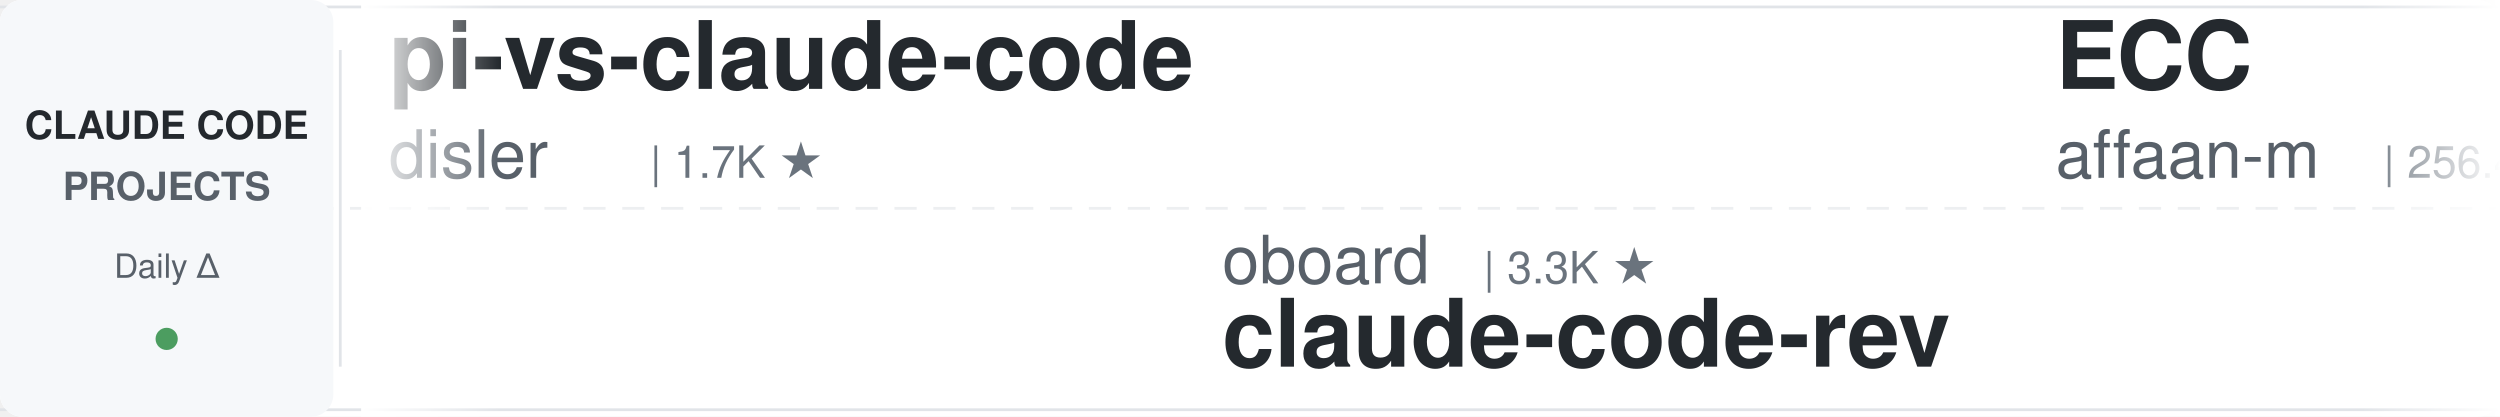
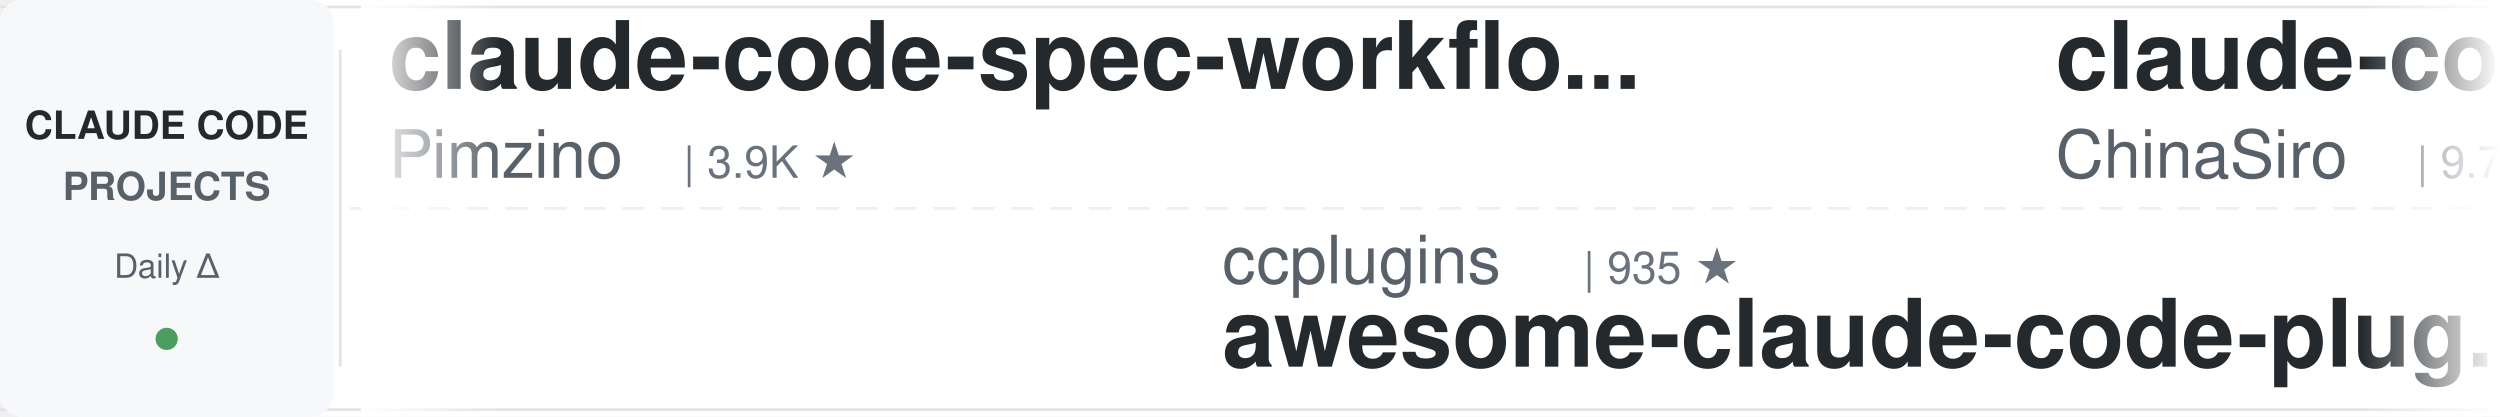
<svg xmlns="http://www.w3.org/2000/svg" width="900" height="150">
  <defs>
    <linearGradient id="awesomeLeftFade" x1="0%" y1="0%" x2="100%" y2="0%">
      <stop offset="0%" style="stop-color:#ffffff;stop-opacity:1" />
      <stop offset="100%" style="stop-color:#ffffff;stop-opacity:0" />
    </linearGradient>
    <linearGradient id="awesomeRightFade" x1="0%" y1="0%" x2="100%" y2="0%">
      <stop offset="0%" style="stop-color:#ffffff;stop-opacity:0" />
      <stop offset="100%" style="stop-color:#ffffff;stop-opacity:1" />
    </linearGradient>
  </defs>
  <rect width="900" height="150" fill="#ffffff" rx="8" />
  <rect x="0" y="2" width="900" height="1" fill="#e1e4e8" />
  <rect x="0" y="147" width="900" height="1" fill="#e1e4e8" />
  <line x1="0" y1="75" x2="900" y2="75" stroke="#e1e4e8" stroke-width="1" stroke-dasharray="8 6" opacity="0.6" />
  <rect x="0" y="0" width="120" height="150" fill="#f6f8fa" rx="8" />
  <text x="60" y="50" font-family="-apple-system, BlinkMacSystemFont, 'Segoe UI', Helvetica, Arial, sans-serif" font-size="14" font-weight="600" fill="#24292e" text-anchor="middle">CLAUDE CODE</text>
  <text x="60" y="72" font-family="-apple-system, BlinkMacSystemFont, 'Segoe UI', Helvetica, Arial, sans-serif" font-size="14" font-weight="600" fill="#586069" text-anchor="middle">PROJECTS</text>
  <text x="60" y="100" font-family="-apple-system, BlinkMacSystemFont, 'Segoe UI', Helvetica, Arial, sans-serif" font-size="12" font-weight="500" fill="#586069" text-anchor="middle">Daily Δ</text>
  <circle cx="60" cy="122" r="4" fill="#22863a" opacity="0.8" />
  <rect x="122" y="18" width="1" height="114" fill="#e1e4e8" />
  <clipPath id="awesomeTickerClip">
    <rect x="130" y="0" width="770" height="150" />
  </clipPath>
  <g clip-path="url(#awesomeTickerClip)">
    <g id="awesomeTickerItems">
      <animateTransform attributeName="transform" attributeType="XML" type="translate" from="0 0" to="-3000 0" dur="54s" repeatCount="indefinite" />
      <g transform="translate(0, 0)">
-         <text x="140" y="32" font-family="-apple-system, BlinkMacSystemFont, 'Segoe UI', Helvetica, Arial, sans-serif" font-size="34" font-weight="600" fill="#24292e">pi-vs-claude-code</text>
-         <text x="140" y="64" font-family="-apple-system, BlinkMacSystemFont, 'Segoe UI', Helvetica, Arial, sans-serif" font-size="24" font-weight="400" fill="#586069">disler</text>
-         <text x="234" y="64" font-family="-apple-system, BlinkMacSystemFont, 'Segoe UI', Helvetica, Arial, sans-serif" font-size="16" font-weight="500" fill="#6a737d">| 1.7K ★</text>
-       </g>
-       <g transform="translate(300, 0)">
-         <text x="140" y="102" font-family="-apple-system, BlinkMacSystemFont, 'Segoe UI', Helvetica, Arial, sans-serif" font-size="24" font-weight="400" fill="#586069">oboard</text>
-         <text x="234" y="102" font-family="-apple-system, BlinkMacSystemFont, 'Segoe UI', Helvetica, Arial, sans-serif" font-size="16" font-weight="500" fill="#6a737d">| 3.3K ★</text>
-         <text x="140" y="132" font-family="-apple-system, BlinkMacSystemFont, 'Segoe UI', Helvetica, Arial, sans-serif" font-size="34" font-weight="600" fill="#24292e">claude-code-rev</text>
-       </g>
-       <g transform="translate(600, 0)">
-         <text x="140" y="32" font-family="-apple-system, BlinkMacSystemFont, 'Segoe UI', Helvetica, Arial, sans-serif" font-size="34" font-weight="600" fill="#24292e">ECC</text>
-         <text x="140" y="64" font-family="-apple-system, BlinkMacSystemFont, 'Segoe UI', Helvetica, Arial, sans-serif" font-size="24" font-weight="400" fill="#586069">affaan-m</text>
-         <text x="258" y="64" font-family="-apple-system, BlinkMacSystemFont, 'Segoe UI', Helvetica, Arial, sans-serif" font-size="16" font-weight="500" fill="#6a737d">| 256.4K ★</text>
-         <text x="353" y="64" font-family="-apple-system, BlinkMacSystemFont, 'Segoe UI', Helvetica, Arial, sans-serif" font-size="16" font-weight="500" fill="#22863a"> +147</text>
-       </g>
-       <g transform="translate(900, 0)">
-         <text x="140" y="102" font-family="-apple-system, BlinkMacSystemFont, 'Segoe UI', Helvetica, Arial, sans-serif" font-size="24" font-weight="400" fill="#586069">ykdojo</text>
-         <text x="234" y="102" font-family="-apple-system, BlinkMacSystemFont, 'Segoe UI', Helvetica, Arial, sans-serif" font-size="16" font-weight="500" fill="#6a737d">| 10.1K ★</text>
-         <text x="320" y="102" font-family="-apple-system, BlinkMacSystemFont, 'Segoe UI', Helvetica, Arial, sans-serif" font-size="16" font-weight="500" fill="#22863a"> +2</text>
-         <text x="140" y="132" font-family="-apple-system, BlinkMacSystemFont, 'Segoe UI', Helvetica, Arial, sans-serif" font-size="34" font-weight="600" fill="#24292e">claude-code-tips</text>
-       </g>
-       <g transform="translate(1200, 0)">
-         <text x="140" y="32" font-family="-apple-system, BlinkMacSystemFont, 'Segoe UI', Helvetica, Arial, sans-serif" font-size="34" font-weight="600" fill="#24292e">claude-code-security-rev...</text>
-         <text x="140" y="64" font-family="-apple-system, BlinkMacSystemFont, 'Segoe UI', Helvetica, Arial, sans-serif" font-size="24" font-weight="400" fill="#586069">anthropics</text>
-         <text x="282" y="64" font-family="-apple-system, BlinkMacSystemFont, 'Segoe UI', Helvetica, Arial, sans-serif" font-size="16" font-weight="500" fill="#6a737d">| 6.2K ★</text>
-       </g>
-       <g transform="translate(1500, 0)">
-         <text x="140" y="102" font-family="-apple-system, BlinkMacSystemFont, 'Segoe UI', Helvetica, Arial, sans-serif" font-size="24" font-weight="400" fill="#586069">overwirehq</text>
-         <text x="282" y="102" font-family="-apple-system, BlinkMacSystemFont, 'Segoe UI', Helvetica, Arial, sans-serif" font-size="16" font-weight="500" fill="#6a737d">| 2.8K ★</text>
-         <text x="359" y="102" font-family="-apple-system, BlinkMacSystemFont, 'Segoe UI', Helvetica, Arial, sans-serif" font-size="16" font-weight="500" fill="#22863a"> +2.8K</text>
-         <text x="140" y="132" font-family="-apple-system, BlinkMacSystemFont, 'Segoe UI', Helvetica, Arial, sans-serif" font-size="34" font-weight="600" fill="#24292e">claude-code-telegram</text>
-       </g>
-       <g transform="translate(1800, 0)">
        <text x="140" y="32" font-family="-apple-system, BlinkMacSystemFont, 'Segoe UI', Helvetica, Arial, sans-serif" font-size="34" font-weight="600" fill="#24292e">claude-code-spec-workflo...</text>
        <text x="140" y="64" font-family="-apple-system, BlinkMacSystemFont, 'Segoe UI', Helvetica, Arial, sans-serif" font-size="24" font-weight="400" fill="#586069">Pimzino</text>
        <text x="246" y="64" font-family="-apple-system, BlinkMacSystemFont, 'Segoe UI', Helvetica, Arial, sans-serif" font-size="16" font-weight="500" fill="#6a737d">| 3.9K ★</text>
      </g>
+       <g transform="translate(300, 0)">
+         <text x="140" y="102" font-family="-apple-system, BlinkMacSystemFont, 'Segoe UI', Helvetica, Arial, sans-serif" font-size="24" font-weight="400" fill="#586069">ccplugins</text>
+         <text x="270" y="102" font-family="-apple-system, BlinkMacSystemFont, 'Segoe UI', Helvetica, Arial, sans-serif" font-size="16" font-weight="500" fill="#6a737d">| 935 ★</text>
+         <text x="140" y="132" font-family="-apple-system, BlinkMacSystemFont, 'Segoe UI', Helvetica, Arial, sans-serif" font-size="34" font-weight="600" fill="#24292e">awesome-claude-code-plug...</text>
+       </g>
+       <g transform="translate(600, 0)">
+         <text x="140" y="32" font-family="-apple-system, BlinkMacSystemFont, 'Segoe UI', Helvetica, Arial, sans-serif" font-size="34" font-weight="600" fill="#24292e">claude-code-sourcemap</text>
+         <text x="140" y="64" font-family="-apple-system, BlinkMacSystemFont, 'Segoe UI', Helvetica, Arial, sans-serif" font-size="24" font-weight="400" fill="#586069">ChinaSiro</text>
+         <text x="270" y="64" font-family="-apple-system, BlinkMacSystemFont, 'Segoe UI', Helvetica, Arial, sans-serif" font-size="16" font-weight="500" fill="#6a737d">| 9.7K ★</text>
+       </g>
+       <g transform="translate(900, 0)">
+         <text x="140" y="102" font-family="-apple-system, BlinkMacSystemFont, 'Segoe UI', Helvetica, Arial, sans-serif" font-size="24" font-weight="400" fill="#586069">luyao618</text>
+         <text x="258" y="102" font-family="-apple-system, BlinkMacSystemFont, 'Segoe UI', Helvetica, Arial, sans-serif" font-size="16" font-weight="500" fill="#6a737d">| 1.7K ★</text>
+         <text x="140" y="132" font-family="-apple-system, BlinkMacSystemFont, 'Segoe UI', Helvetica, Arial, sans-serif" font-size="34" font-weight="600" fill="#24292e">Claude-Code-Source-Study</text>
+       </g>
+       <g transform="translate(1200, 0)">
+         <text x="140" y="32" font-family="-apple-system, BlinkMacSystemFont, 'Segoe UI', Helvetica, Arial, sans-serif" font-size="34" font-weight="600" fill="#24292e">claude-code-ultimate-gui...</text>
+         <text x="140" y="64" font-family="-apple-system, BlinkMacSystemFont, 'Segoe UI', Helvetica, Arial, sans-serif" font-size="24" font-weight="400" fill="#586069">FlorianBruniaux</text>
+         <text x="342" y="64" font-family="-apple-system, BlinkMacSystemFont, 'Segoe UI', Helvetica, Arial, sans-serif" font-size="16" font-weight="500" fill="#6a737d">| 6.0K ★</text>
+         <text x="419" y="64" font-family="-apple-system, BlinkMacSystemFont, 'Segoe UI', Helvetica, Arial, sans-serif" font-size="16" font-weight="500" fill="#22863a"> +1</text>
+       </g>
+       <g transform="translate(1500, 0)">
+         <text x="140" y="102" font-family="-apple-system, BlinkMacSystemFont, 'Segoe UI', Helvetica, Arial, sans-serif" font-size="24" font-weight="400" fill="#586069">disler</text>
+         <text x="234" y="102" font-family="-apple-system, BlinkMacSystemFont, 'Segoe UI', Helvetica, Arial, sans-serif" font-size="16" font-weight="500" fill="#6a737d">| 3.9K ★</text>
+         <text x="140" y="132" font-family="-apple-system, BlinkMacSystemFont, 'Segoe UI', Helvetica, Arial, sans-serif" font-size="34" font-weight="600" fill="#24292e">claude-code-hooks-master...</text>
+       </g>
+       <g transform="translate(1800, 0)">
+         <text x="140" y="32" font-family="-apple-system, BlinkMacSystemFont, 'Segoe UI', Helvetica, Arial, sans-serif" font-size="34" font-weight="600" fill="#24292e">Claude-Code</text>
+         <text x="140" y="64" font-family="-apple-system, BlinkMacSystemFont, 'Segoe UI', Helvetica, Arial, sans-serif" font-size="24" font-weight="400" fill="#586069">OrcaWhisper</text>
+         <text x="294" y="64" font-family="-apple-system, BlinkMacSystemFont, 'Segoe UI', Helvetica, Arial, sans-serif" font-size="16" font-weight="500" fill="#6a737d">| 95 ★</text>
+         <text x="353" y="64" font-family="-apple-system, BlinkMacSystemFont, 'Segoe UI', Helvetica, Arial, sans-serif" font-size="16" font-weight="500" fill="#22863a"> +1</text>
+       </g>
      <g transform="translate(2100, 0)">
-         <text x="140" y="102" font-family="-apple-system, BlinkMacSystemFont, 'Segoe UI', Helvetica, Arial, sans-serif" font-size="24" font-weight="400" fill="#586069">SeemSeam</text>
-         <text x="258" y="102" font-family="-apple-system, BlinkMacSystemFont, 'Segoe UI', Helvetica, Arial, sans-serif" font-size="16" font-weight="500" fill="#6a737d">| 3.5K ★</text>
-         <text x="140" y="132" font-family="-apple-system, BlinkMacSystemFont, 'Segoe UI', Helvetica, Arial, sans-serif" font-size="34" font-weight="600" fill="#24292e">claude_codex_bridge</text>
+         <text x="140" y="102" font-family="-apple-system, BlinkMacSystemFont, 'Segoe UI', Helvetica, Arial, sans-serif" font-size="24" font-weight="400" fill="#586069">repowise-dev</text>
+         <text x="306" y="102" font-family="-apple-system, BlinkMacSystemFont, 'Segoe UI', Helvetica, Arial, sans-serif" font-size="16" font-weight="500" fill="#6a737d">| 1.2K ★</text>
+         <text x="140" y="132" font-family="-apple-system, BlinkMacSystemFont, 'Segoe UI', Helvetica, Arial, sans-serif" font-size="34" font-weight="600" fill="#24292e">claude-code-prompts</text>
      </g>
      <g transform="translate(2400, 0)">
-         <text x="140" y="32" font-family="-apple-system, BlinkMacSystemFont, 'Segoe UI', Helvetica, Arial, sans-serif" font-size="34" font-weight="600" fill="#24292e">claude-code-source-code</text>
-         <text x="140" y="64" font-family="-apple-system, BlinkMacSystemFont, 'Segoe UI', Helvetica, Arial, sans-serif" font-size="24" font-weight="400" fill="#586069">777genius</text>
-         <text x="270" y="64" font-family="-apple-system, BlinkMacSystemFont, 'Segoe UI', Helvetica, Arial, sans-serif" font-size="16" font-weight="500" fill="#6a737d">| 930 ★</text>
+         <text x="140" y="32" font-family="-apple-system, BlinkMacSystemFont, 'Segoe UI', Helvetica, Arial, sans-serif" font-size="34" font-weight="600" fill="#24292e">claude-code-from-scratch</text>
+         <text x="140" y="64" font-family="-apple-system, BlinkMacSystemFont, 'Segoe UI', Helvetica, Arial, sans-serif" font-size="24" font-weight="400" fill="#586069">Windy3f3f3f3f</text>
+         <text x="318" y="64" font-family="-apple-system, BlinkMacSystemFont, 'Segoe UI', Helvetica, Arial, sans-serif" font-size="16" font-weight="500" fill="#6a737d">| 2.7K ★</text>
+         <text x="395" y="64" font-family="-apple-system, BlinkMacSystemFont, 'Segoe UI', Helvetica, Arial, sans-serif" font-size="16" font-weight="500" fill="#22863a"> +1</text>
      </g>
      <g transform="translate(2700, 0)">
-         <text x="140" y="102" font-family="-apple-system, BlinkMacSystemFont, 'Segoe UI', Helvetica, Arial, sans-serif" font-size="24" font-weight="400" fill="#586069">centminmod</text>
-         <text x="282" y="102" font-family="-apple-system, BlinkMacSystemFont, 'Segoe UI', Helvetica, Arial, sans-serif" font-size="16" font-weight="500" fill="#6a737d">| 2.6K ★</text>
-         <text x="140" y="132" font-family="-apple-system, BlinkMacSystemFont, 'Segoe UI', Helvetica, Arial, sans-serif" font-size="34" font-weight="600" fill="#24292e">my-claude-code-setup</text>
+         <text x="140" y="102" font-family="-apple-system, BlinkMacSystemFont, 'Segoe UI', Helvetica, Arial, sans-serif" font-size="24" font-weight="400" fill="#586069">fuergaosi233</text>
+         <text x="306" y="102" font-family="-apple-system, BlinkMacSystemFont, 'Segoe UI', Helvetica, Arial, sans-serif" font-size="16" font-weight="500" fill="#6a737d">| 2.8K ★</text>
+         <text x="140" y="132" font-family="-apple-system, BlinkMacSystemFont, 'Segoe UI', Helvetica, Arial, sans-serif" font-size="34" font-weight="600" fill="#24292e">claude-code-proxy</text>
      </g>
      <g transform="translate(3000, 0)">
-         <text x="140" y="32" font-family="-apple-system, BlinkMacSystemFont, 'Segoe UI', Helvetica, Arial, sans-serif" font-size="34" font-weight="600" fill="#24292e">pi-vs-claude-code</text>
-         <text x="140" y="64" font-family="-apple-system, BlinkMacSystemFont, 'Segoe UI', Helvetica, Arial, sans-serif" font-size="24" font-weight="400" fill="#586069">disler</text>
-         <text x="234" y="64" font-family="-apple-system, BlinkMacSystemFont, 'Segoe UI', Helvetica, Arial, sans-serif" font-size="16" font-weight="500" fill="#6a737d">| 1.7K ★</text>
+         <text x="140" y="32" font-family="-apple-system, BlinkMacSystemFont, 'Segoe UI', Helvetica, Arial, sans-serif" font-size="34" font-weight="600" fill="#24292e">claude-code-spec-workflo...</text>
+         <text x="140" y="64" font-family="-apple-system, BlinkMacSystemFont, 'Segoe UI', Helvetica, Arial, sans-serif" font-size="24" font-weight="400" fill="#586069">Pimzino</text>
+         <text x="246" y="64" font-family="-apple-system, BlinkMacSystemFont, 'Segoe UI', Helvetica, Arial, sans-serif" font-size="16" font-weight="500" fill="#6a737d">| 3.9K ★</text>
      </g>
      <g transform="translate(3300, 0)">
-         <text x="140" y="102" font-family="-apple-system, BlinkMacSystemFont, 'Segoe UI', Helvetica, Arial, sans-serif" font-size="24" font-weight="400" fill="#586069">oboard</text>
-         <text x="234" y="102" font-family="-apple-system, BlinkMacSystemFont, 'Segoe UI', Helvetica, Arial, sans-serif" font-size="16" font-weight="500" fill="#6a737d">| 3.3K ★</text>
-         <text x="140" y="132" font-family="-apple-system, BlinkMacSystemFont, 'Segoe UI', Helvetica, Arial, sans-serif" font-size="34" font-weight="600" fill="#24292e">claude-code-rev</text>
+         <text x="140" y="102" font-family="-apple-system, BlinkMacSystemFont, 'Segoe UI', Helvetica, Arial, sans-serif" font-size="24" font-weight="400" fill="#586069">ccplugins</text>
+         <text x="270" y="102" font-family="-apple-system, BlinkMacSystemFont, 'Segoe UI', Helvetica, Arial, sans-serif" font-size="16" font-weight="500" fill="#6a737d">| 935 ★</text>
+         <text x="140" y="132" font-family="-apple-system, BlinkMacSystemFont, 'Segoe UI', Helvetica, Arial, sans-serif" font-size="34" font-weight="600" fill="#24292e">awesome-claude-code-plug...</text>
      </g>
      <g transform="translate(3600, 0)">
-         <text x="140" y="32" font-family="-apple-system, BlinkMacSystemFont, 'Segoe UI', Helvetica, Arial, sans-serif" font-size="34" font-weight="600" fill="#24292e">ECC</text>
-         <text x="140" y="64" font-family="-apple-system, BlinkMacSystemFont, 'Segoe UI', Helvetica, Arial, sans-serif" font-size="24" font-weight="400" fill="#586069">affaan-m</text>
-         <text x="258" y="64" font-family="-apple-system, BlinkMacSystemFont, 'Segoe UI', Helvetica, Arial, sans-serif" font-size="16" font-weight="500" fill="#6a737d">| 256.4K ★</text>
-         <text x="353" y="64" font-family="-apple-system, BlinkMacSystemFont, 'Segoe UI', Helvetica, Arial, sans-serif" font-size="16" font-weight="500" fill="#22863a"> +147</text>
+         <text x="140" y="32" font-family="-apple-system, BlinkMacSystemFont, 'Segoe UI', Helvetica, Arial, sans-serif" font-size="34" font-weight="600" fill="#24292e">claude-code-sourcemap</text>
+         <text x="140" y="64" font-family="-apple-system, BlinkMacSystemFont, 'Segoe UI', Helvetica, Arial, sans-serif" font-size="24" font-weight="400" fill="#586069">ChinaSiro</text>
+         <text x="270" y="64" font-family="-apple-system, BlinkMacSystemFont, 'Segoe UI', Helvetica, Arial, sans-serif" font-size="16" font-weight="500" fill="#6a737d">| 9.7K ★</text>
      </g>
      <g transform="translate(3900, 0)">
-         <text x="140" y="102" font-family="-apple-system, BlinkMacSystemFont, 'Segoe UI', Helvetica, Arial, sans-serif" font-size="24" font-weight="400" fill="#586069">ykdojo</text>
-         <text x="234" y="102" font-family="-apple-system, BlinkMacSystemFont, 'Segoe UI', Helvetica, Arial, sans-serif" font-size="16" font-weight="500" fill="#6a737d">| 10.1K ★</text>
-         <text x="320" y="102" font-family="-apple-system, BlinkMacSystemFont, 'Segoe UI', Helvetica, Arial, sans-serif" font-size="16" font-weight="500" fill="#22863a"> +2</text>
-         <text x="140" y="132" font-family="-apple-system, BlinkMacSystemFont, 'Segoe UI', Helvetica, Arial, sans-serif" font-size="34" font-weight="600" fill="#24292e">claude-code-tips</text>
+         <text x="140" y="102" font-family="-apple-system, BlinkMacSystemFont, 'Segoe UI', Helvetica, Arial, sans-serif" font-size="24" font-weight="400" fill="#586069">luyao618</text>
+         <text x="258" y="102" font-family="-apple-system, BlinkMacSystemFont, 'Segoe UI', Helvetica, Arial, sans-serif" font-size="16" font-weight="500" fill="#6a737d">| 1.7K ★</text>
+         <text x="140" y="132" font-family="-apple-system, BlinkMacSystemFont, 'Segoe UI', Helvetica, Arial, sans-serif" font-size="34" font-weight="600" fill="#24292e">Claude-Code-Source-Study</text>
      </g>
    </g>
  </g>
  <rect x="130" y="0" width="50" height="150" fill="url(#awesomeLeftFade)" />
  <rect x="850" y="0" width="50" height="150" fill="url(#awesomeRightFade)" />
</svg>
